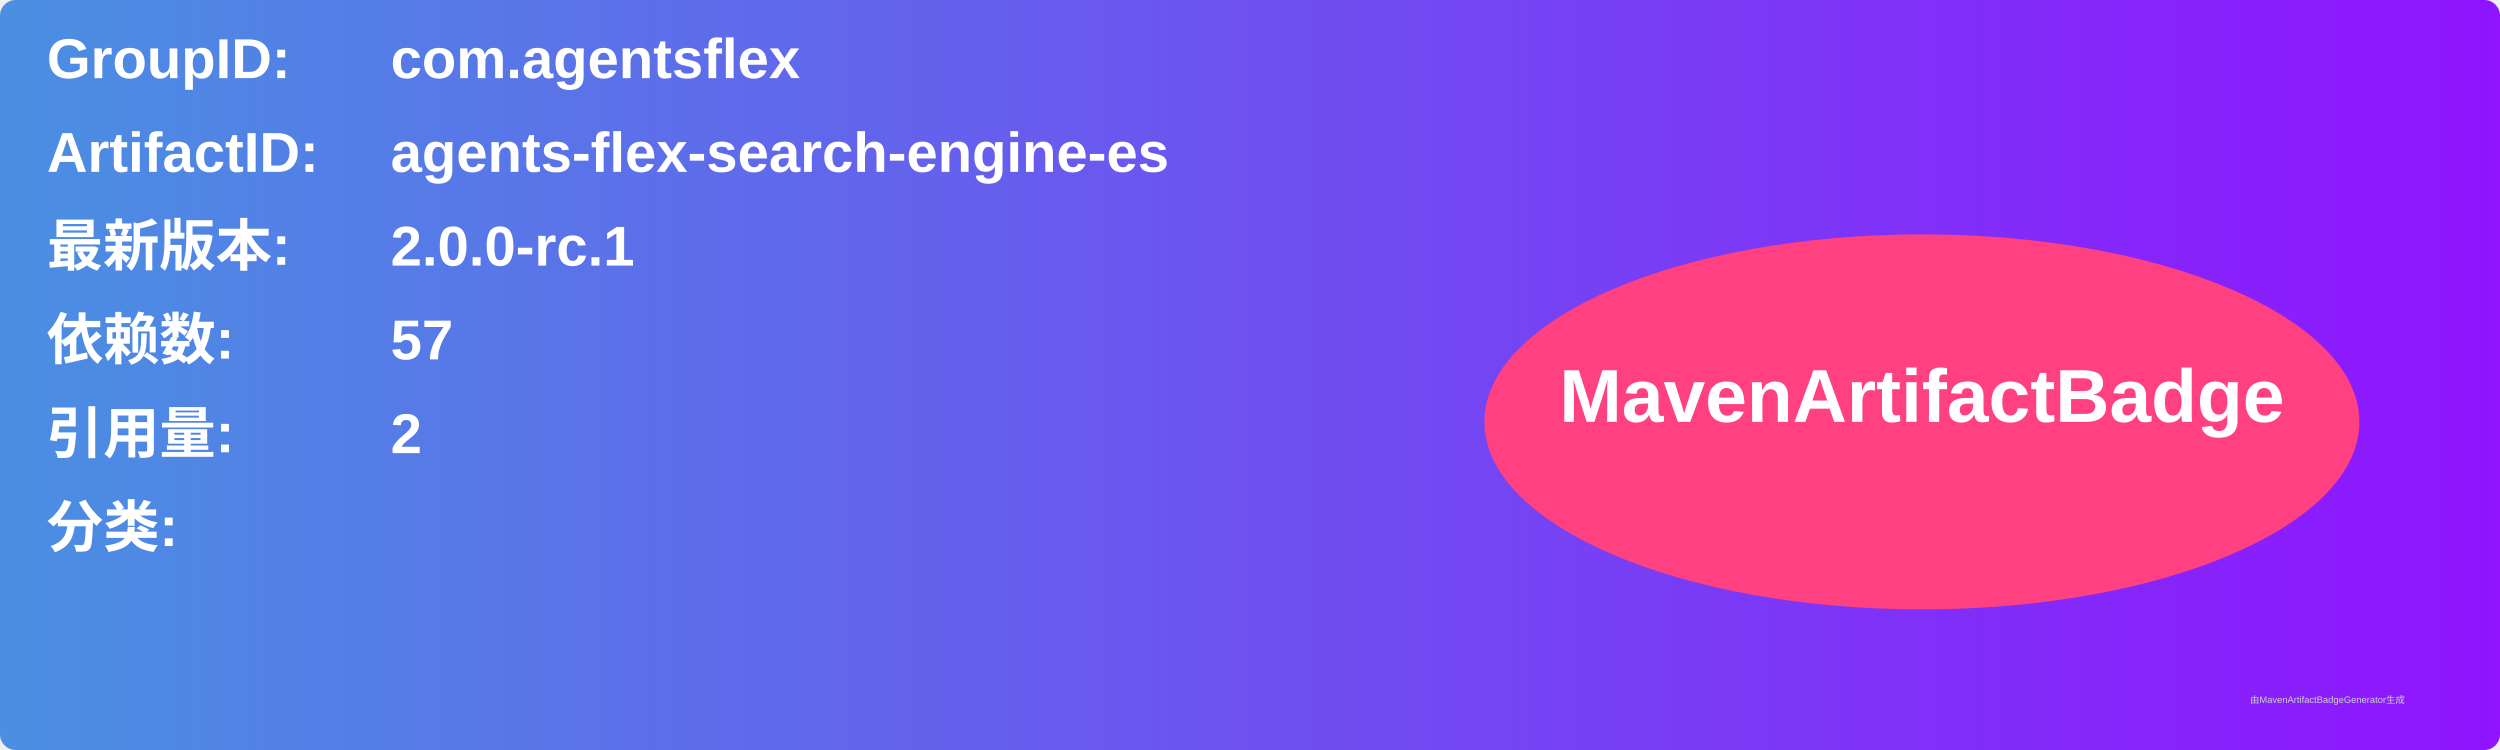
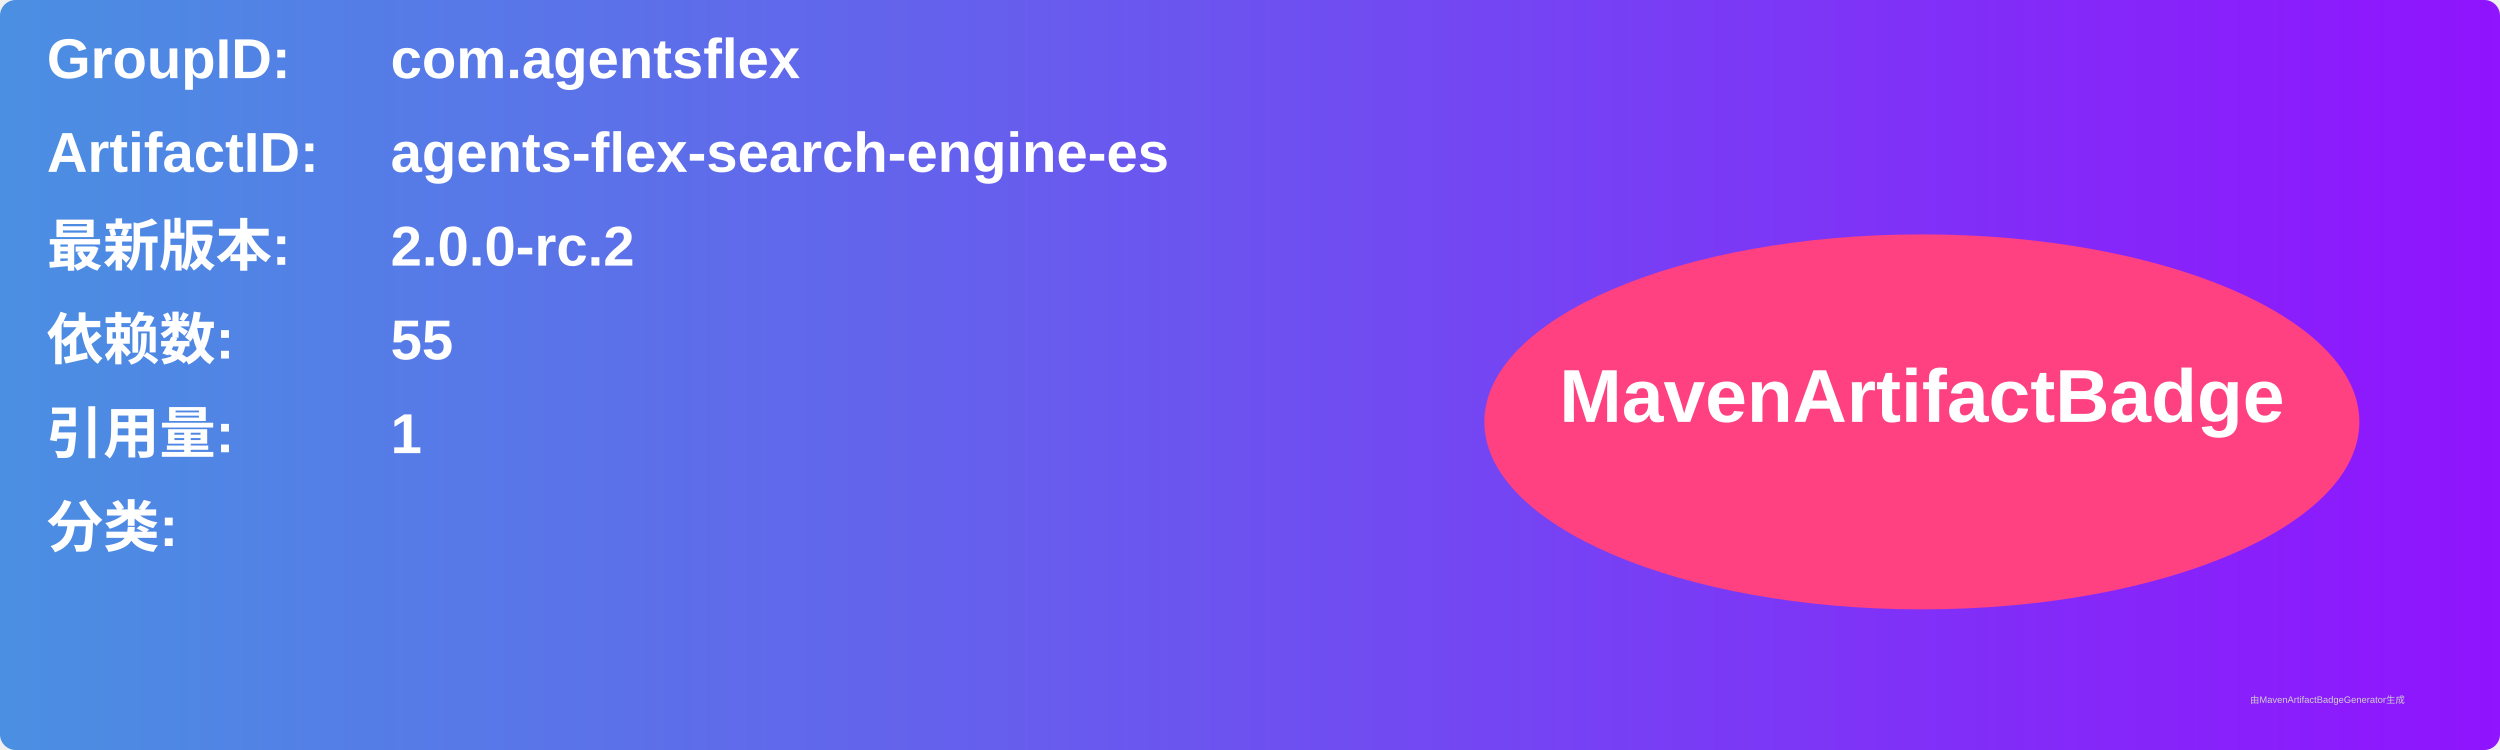
<svg xmlns="http://www.w3.org/2000/svg" width="800" height="240" viewBox="0 0 800 240">
  <linearGradient id="grad" x1="0%" y1="0%" x2="100%" y2="0%">
    <stop offset="0%" stop-color="#4a90e2" />
    <stop offset="100%" stop-color="#9013fe" />
  </linearGradient>
  <rect width="100%" height="100%" rx="5" ry="5" fill="url(#grad)" />
  <g transform="translate(15, 15)">
    <text x="0" y="10" font-family="Arial" font-size="18" fill="white" font-weight="bold" width="260">GroupID:</text>
    <text x="110" y="10" font-family="Arial" font-size="18" fill="white" font-weight="bold" width="460">com.agentsflex</text>
    <text x="0" y="40" font-family="Arial" font-size="18" fill="white" font-weight="bold" width="260">ArtifactID:</text>
    <text x="110" y="40" font-family="Arial" font-size="18" fill="white" font-weight="bold" width="460">agents-flex-search-engine-es</text>
    <text x="0" y="70" font-family="Arial" font-size="18" fill="white" font-weight="bold">最新版本:</text>
    <text x="110" y="70" font-family="Arial" font-size="18" fill="white" font-weight="bold">
-       <tspan font-weight="bold">2.0.0-rc.1</tspan>
+       <tspan font-weight="bold">2.0.0-rc.2</tspan>
    </text>
    <text x="0" y="100" font-family="Arial" font-size="18" fill="white" font-weight="bold">依赖数: </text>
    <text x="110" y="100" font-family="Arial" font-size="18" fill="white">
-       <tspan font-weight="bold">57</tspan>
+       <tspan font-weight="bold">55</tspan>
    </text>
    <text x="0" y="130" font-family="Arial" font-size="18" fill="white" font-weight="bold">引用量: </text>
    <text x="110" y="130" font-family="Arial" font-size="18" fill="white">
-       <tspan font-weight="bold">2</tspan>
+       <tspan font-weight="bold">1</tspan>
    </text>
    <text x="0" y="160" font-family="Arial" font-size="18" fill="white" font-weight="bold">分类:</text>
    <text x="10" y="190" font-family="Arial" font-size="10" fill="white">
      <tspan font-weight="bold" />
    </text>
    <ellipse cx="600" cy="120" rx="140" ry="60" fill="#ff4081" />
    <text x="600" y="120" text-anchor="middle" font-family="Arial" font-size="24" fill="white" font-weight="bold">MavenArtifactBadge</text>
  </g>
  <text x="720" y="225" font-family="Arial" font-size="3" fill="#d0d0d0">由MavenArtifactBadgeGenerator生成</text>
</svg>
